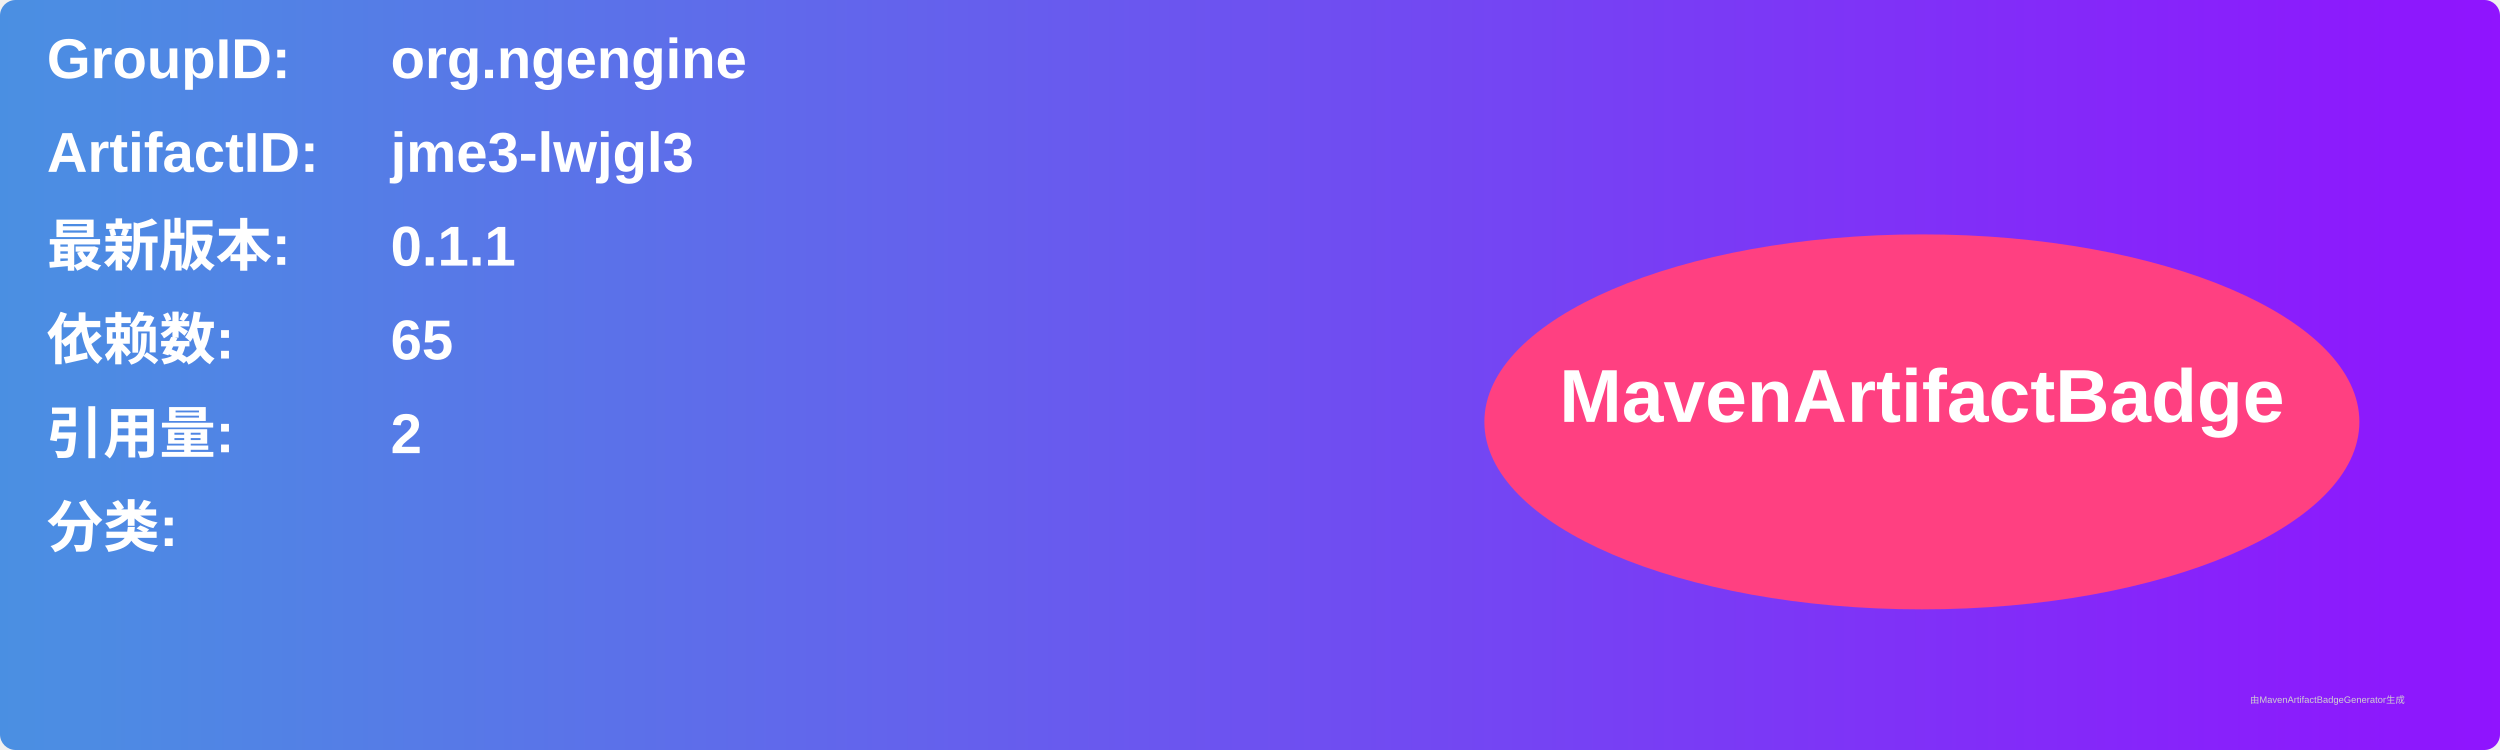
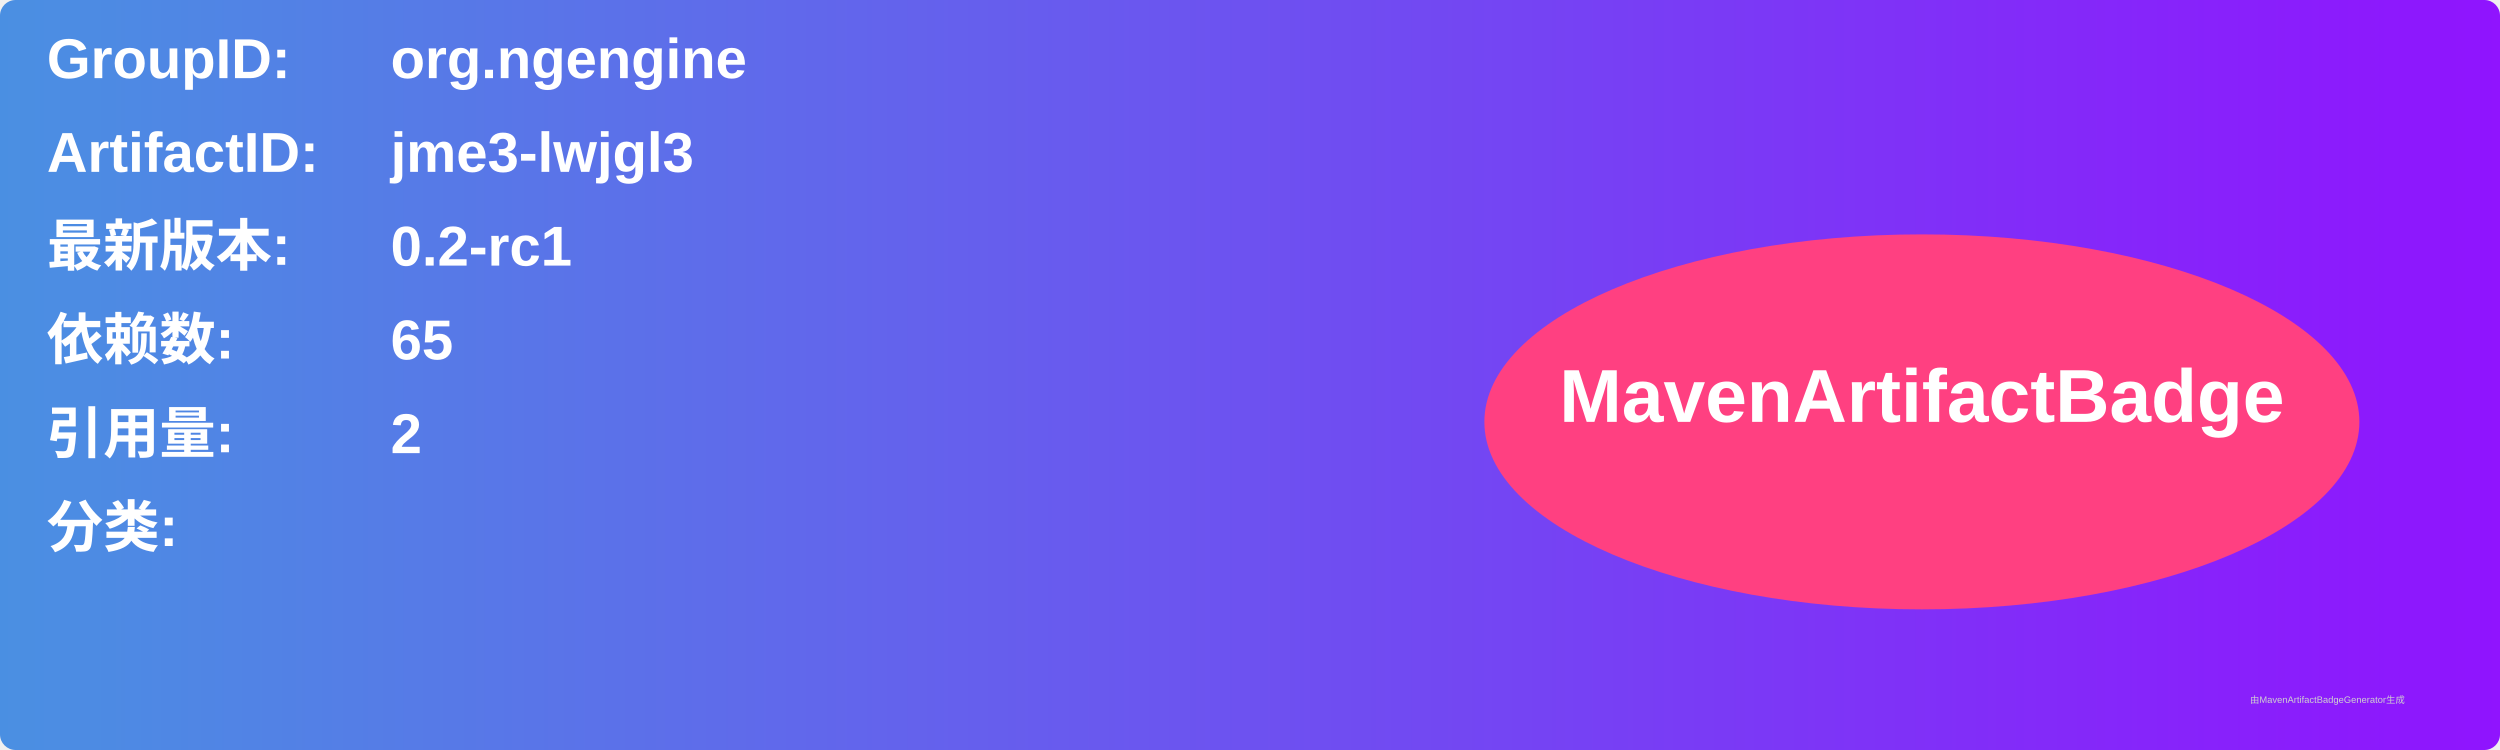
<svg xmlns="http://www.w3.org/2000/svg" width="800" height="240" viewBox="0 0 800 240">
  <linearGradient id="grad" x1="0%" y1="0%" x2="100%" y2="0%">
    <stop offset="0%" stop-color="#4a90e2" />
    <stop offset="100%" stop-color="#9013fe" />
  </linearGradient>
  <rect width="100%" height="100%" rx="5" ry="5" fill="url(#grad)" />
  <g transform="translate(15, 15)">
    <text x="0" y="10" font-family="Arial" font-size="18" fill="white" font-weight="bold" width="260">GroupID:</text>
    <text x="110" y="10" font-family="Arial" font-size="18" fill="white" font-weight="bold" width="460">org.ngengine</text>
    <text x="0" y="40" font-family="Arial" font-size="18" fill="white" font-weight="bold" width="260">ArtifactID:</text>
    <text x="110" y="40" font-family="Arial" font-size="18" fill="white" font-weight="bold" width="460">jme3-lwjgl3</text>
    <text x="0" y="70" font-family="Arial" font-size="18" fill="white" font-weight="bold">最新版本:</text>
    <text x="110" y="70" font-family="Arial" font-size="18" fill="white" font-weight="bold">
-       <tspan font-weight="bold">0.1.1</tspan>
+       <tspan font-weight="bold">0.2-rc1</tspan>
    </text>
    <text x="0" y="100" font-family="Arial" font-size="18" fill="white" font-weight="bold">依赖数: </text>
    <text x="110" y="100" font-family="Arial" font-size="18" fill="white">
      <tspan font-weight="bold">65</tspan>
    </text>
    <text x="0" y="130" font-family="Arial" font-size="18" fill="white" font-weight="bold">引用量: </text>
    <text x="110" y="130" font-family="Arial" font-size="18" fill="white">
      <tspan font-weight="bold">2</tspan>
    </text>
    <text x="0" y="160" font-family="Arial" font-size="18" fill="white" font-weight="bold">分类:</text>
    <text x="10" y="190" font-family="Arial" font-size="10" fill="white">
      <tspan font-weight="bold" />
    </text>
    <ellipse cx="600" cy="120" rx="140" ry="60" fill="#ff4081" />
    <text x="600" y="120" text-anchor="middle" font-family="Arial" font-size="24" fill="white" font-weight="bold">MavenArtifactBadge</text>
  </g>
  <text x="720" y="225" font-family="Arial" font-size="3" fill="#d0d0d0">由MavenArtifactBadgeGenerator生成</text>
</svg>
